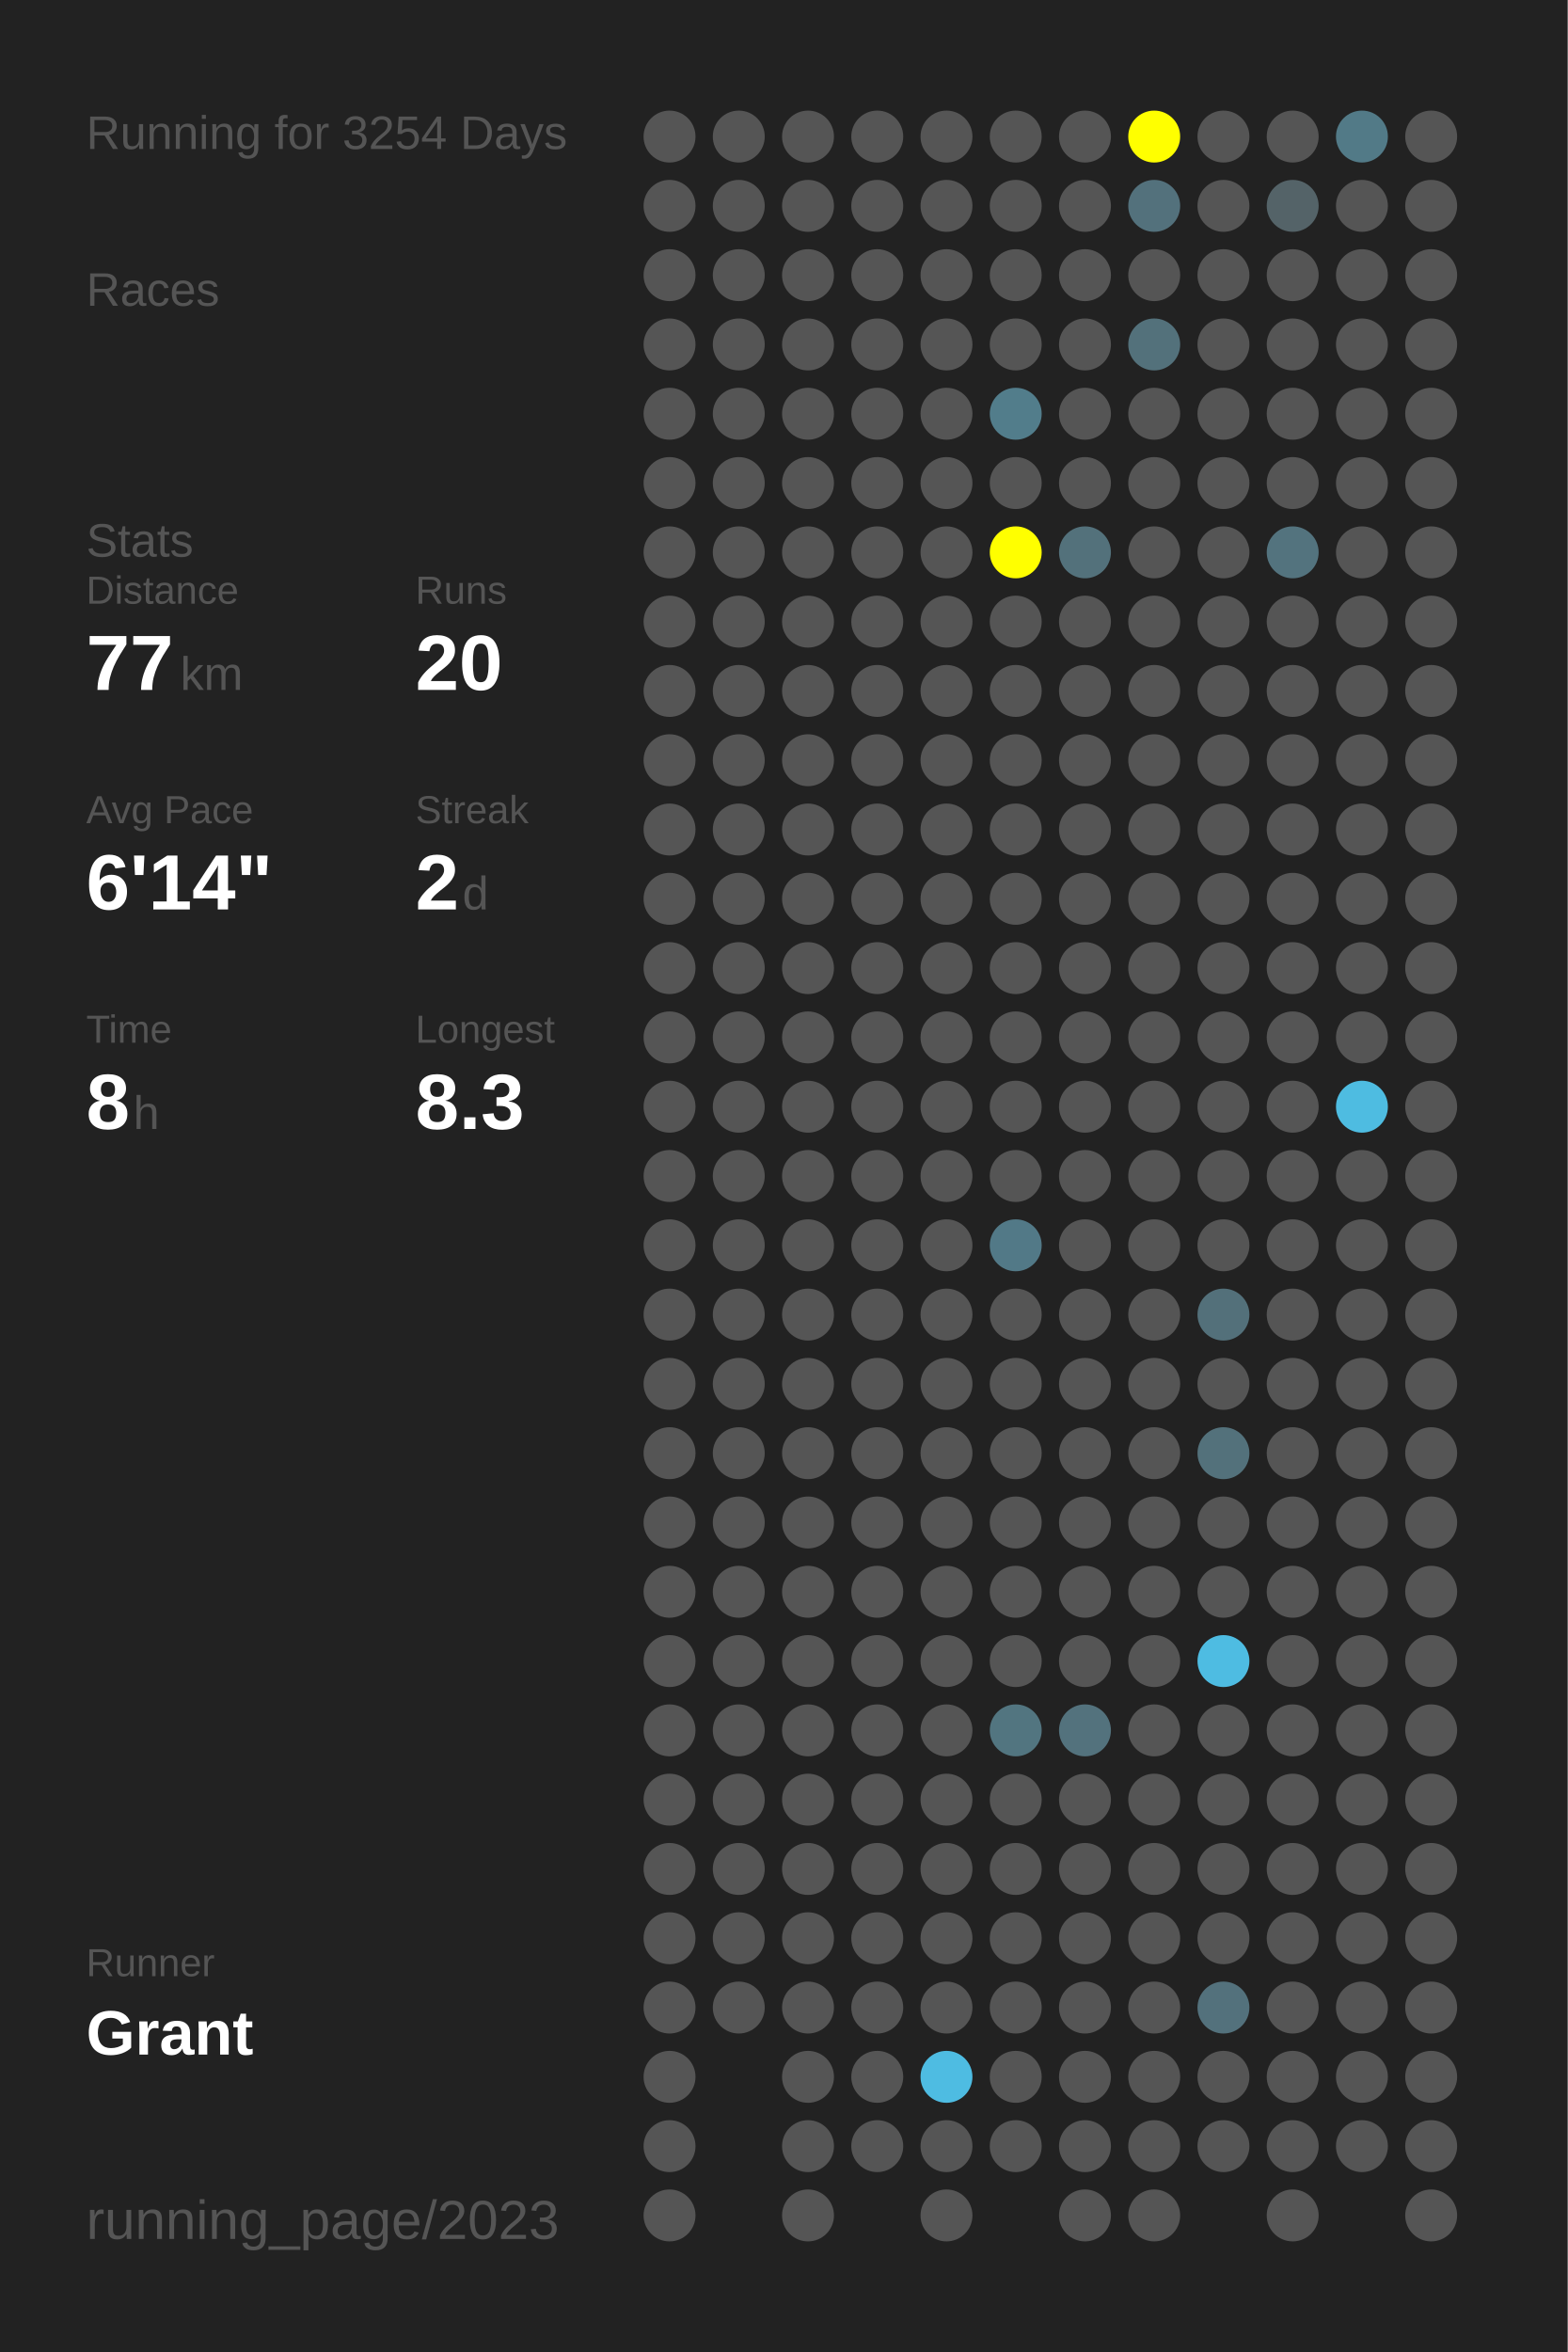
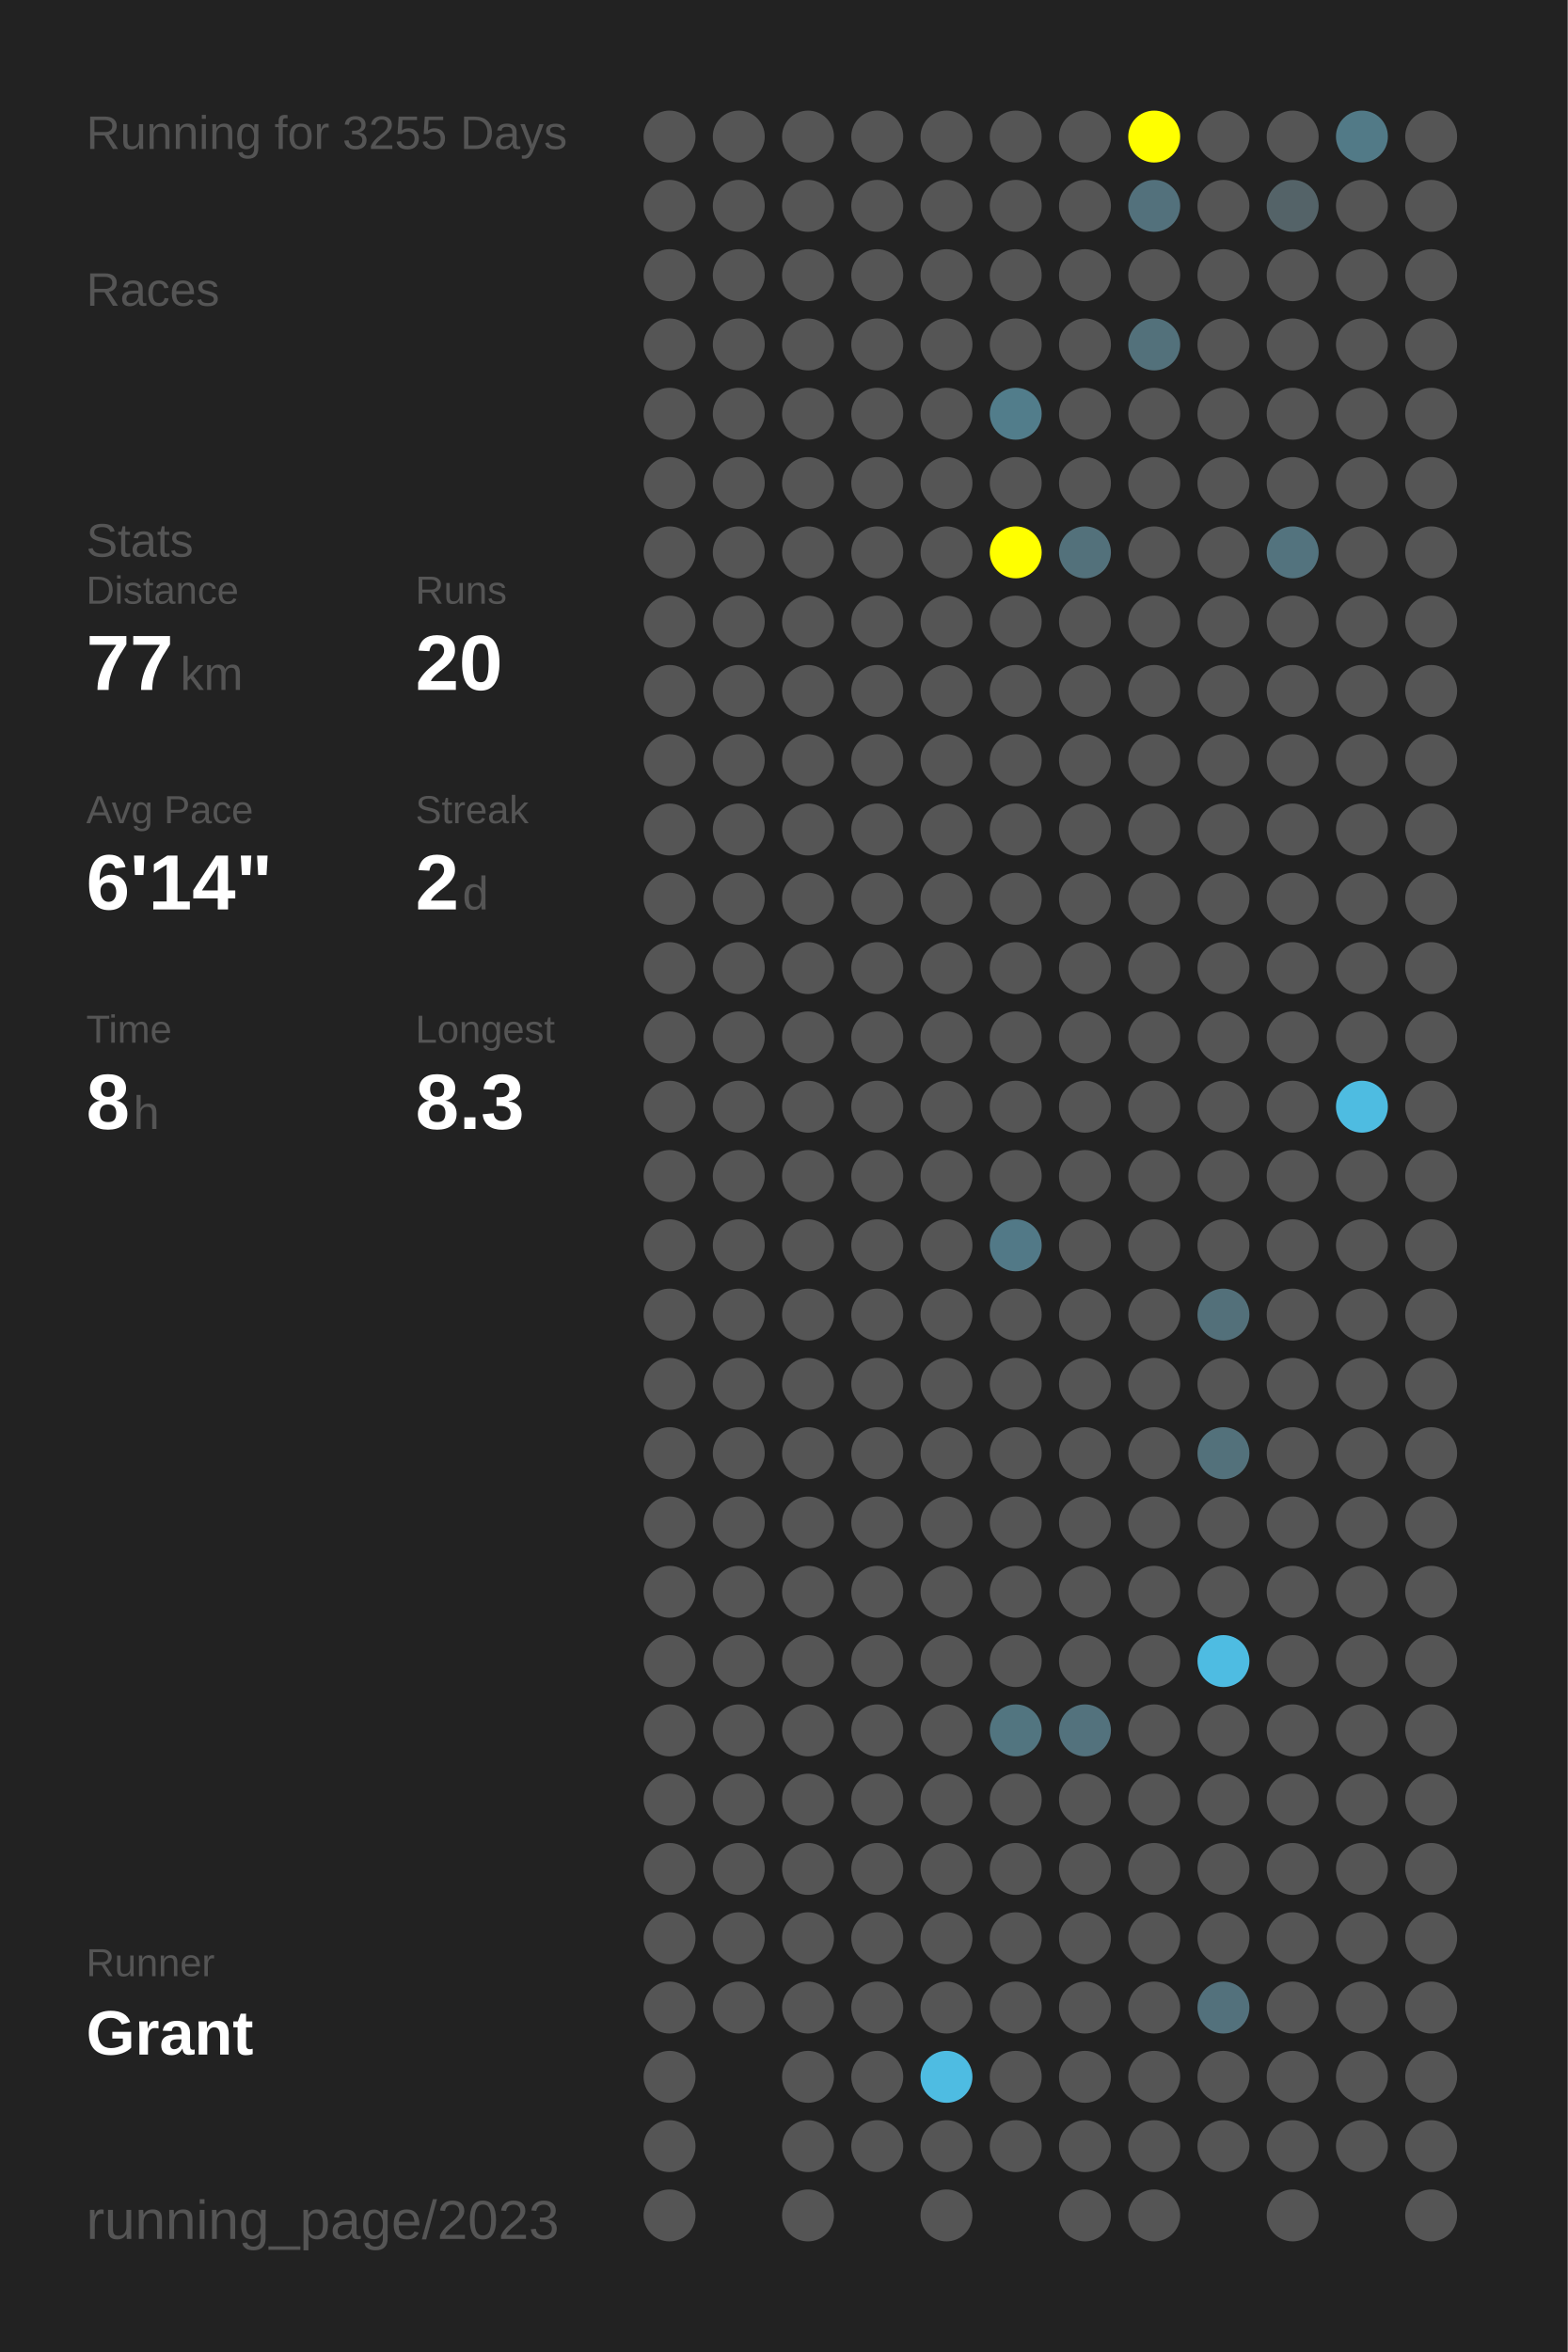
<svg xmlns="http://www.w3.org/2000/svg" baseProfile="full" height="300mm" version="1.1" viewBox="0,0,200,300" width="200mm">
  <defs />
  <rect fill="#222222" height="300" width="200" x="0" y="0" />
-   <text fill="#555555" style="font-size:6px; font-family:Arial;" x="11" y="19">Running for 3254 Days</text>
+   <text fill="#555555" style="font-size:6px; font-family:Arial;" x="11" y="19">Running for 3255 Days</text>
  <text fill="#555555" style="font-size:6px; font-family:Arial;" x="11" y="39">Races</text>
  <text fill="#555555" style="font-size:6px; font-family:Arial;" x="11" y="71">Stats</text>
  <text fill="#555555" style="font-size:5px; font-family:Arial;" x="11" y="77">Distance</text>
  <text fill="#FFFFFF" style="font-size:10px; font-family:Arial; font-weight:bold;" x="11" y="88">77</text>
  <text fill="#555555" style="font-size:6px; font-family:Arial;" x="23" y="88">km</text>
  <text fill="#555555" style="font-size:5px; font-family:Arial;" x="53" y="77">Runs</text>
  <text fill="#FFFFFF" style="font-size:10px; font-family:Arial; font-weight:bold;" x="53" y="88">20</text>
  <text fill="#555555" style="font-size:5px; font-family:Arial;" x="11" y="105">Avg Pace</text>
  <text fill="#FFFFFF" style="font-size:10px; font-family:Arial; font-weight:bold;" x="11" y="116">6'14"</text>
  <text fill="#555555" style="font-size:5px; font-family:Arial;" x="53" y="105">Streak</text>
  <text fill="#FFFFFF" style="font-size:10px; font-family:Arial; font-weight:bold;" x="53" y="116">2</text>
  <text fill="#555555" style="font-size:6px; font-family:Arial;" x="59" y="116">d</text>
  <text fill="#555555" style="font-size:5px; font-family:Arial;" x="11" y="133">Time</text>
  <text fill="#FFFFFF" style="font-size:10px; font-family:Arial; font-weight:bold;" x="11" y="144">8</text>
  <text fill="#555555" style="font-size:6px; font-family:Arial;" x="17" y="144">h</text>
  <text fill="#555555" style="font-size:5px; font-family:Arial;" x="53" y="133">Longest</text>
  <text fill="#FFFFFF" style="font-size:10px; font-family:Arial; font-weight:bold;" x="53" y="144">8.3</text>
  <text fill="#555555" style="font-size:5px; font-family:Arial;" x="11" y="252.065">Runner</text>
  <text fill="#FFFFFF" style="font-size:8px; font-family:Arial; font-weight:bold;" x="11" y="262.065">Grant</text>
  <text fill="#555555" style="font-size:7px; font-family:Arial;" x="11" y="285.581">running_page/2023</text>
  <circle cx="85.417" cy="17.419" fill="#555555" r="3.312" />
  <circle cx="85.417" cy="26.258" fill="#555555" r="3.312" />
  <circle cx="85.417" cy="35.097" fill="#555555" r="3.312" />
  <circle cx="85.417" cy="43.935" fill="#555555" r="3.312" />
  <circle cx="85.417" cy="52.774" fill="#555555" r="3.312" />
  <circle cx="85.417" cy="61.613" fill="#555555" r="3.312" />
  <circle cx="85.417" cy="70.452" fill="#555555" r="3.312" />
  <circle cx="85.417" cy="79.29" fill="#555555" r="3.312" />
  <circle cx="85.417" cy="88.129" fill="#555555" r="3.312" />
  <circle cx="85.417" cy="96.968" fill="#555555" r="3.312" />
  <circle cx="85.417" cy="105.806" fill="#555555" r="3.312" />
  <circle cx="85.417" cy="114.645" fill="#555555" r="3.312" />
  <circle cx="85.417" cy="123.484" fill="#555555" r="3.312" />
  <circle cx="85.417" cy="132.323" fill="#555555" r="3.312" />
  <circle cx="85.417" cy="141.161" fill="#555555" r="3.312" />
  <circle cx="85.417" cy="150" fill="#555555" r="3.312" />
  <circle cx="85.417" cy="158.839" fill="#555555" r="3.312" />
  <circle cx="85.417" cy="167.677" fill="#555555" r="3.312" />
  <circle cx="85.417" cy="176.516" fill="#555555" r="3.312" />
  <circle cx="85.417" cy="185.355" fill="#555555" r="3.312" />
  <circle cx="85.417" cy="194.194" fill="#555555" r="3.312" />
  <circle cx="85.417" cy="203.032" fill="#555555" r="3.312" />
  <circle cx="85.417" cy="211.871" fill="#555555" r="3.312" />
  <circle cx="85.417" cy="220.71" fill="#555555" r="3.312" />
  <circle cx="85.417" cy="229.548" fill="#555555" r="3.312" />
  <circle cx="85.417" cy="238.387" fill="#555555" r="3.312" />
  <circle cx="85.417" cy="247.226" fill="#555555" r="3.312" />
  <circle cx="85.417" cy="256.065" fill="#555555" r="3.312" />
  <circle cx="85.417" cy="264.903" fill="#555555" r="3.312" />
  <circle cx="85.417" cy="273.742" fill="#555555" r="3.312" />
  <circle cx="85.417" cy="282.581" fill="#555555" r="3.312" />
  <circle cx="94.25" cy="17.419" fill="#555555" r="3.312" />
  <circle cx="94.25" cy="26.258" fill="#555555" r="3.312" />
  <circle cx="94.25" cy="35.097" fill="#555555" r="3.312" />
  <circle cx="94.25" cy="43.935" fill="#555555" r="3.312" />
  <circle cx="94.25" cy="52.774" fill="#555555" r="3.312" />
  <circle cx="94.25" cy="61.613" fill="#555555" r="3.312" />
  <circle cx="94.25" cy="70.452" fill="#555555" r="3.312" />
  <circle cx="94.25" cy="79.29" fill="#555555" r="3.312" />
  <circle cx="94.25" cy="88.129" fill="#555555" r="3.312" />
  <circle cx="94.25" cy="96.968" fill="#555555" r="3.312" />
  <circle cx="94.25" cy="105.806" fill="#555555" r="3.312" />
  <circle cx="94.25" cy="114.645" fill="#555555" r="3.312" />
  <circle cx="94.25" cy="123.484" fill="#555555" r="3.312" />
  <circle cx="94.25" cy="132.323" fill="#555555" r="3.312" />
  <circle cx="94.25" cy="141.161" fill="#555555" r="3.312" />
  <circle cx="94.25" cy="150" fill="#555555" r="3.312" />
  <circle cx="94.25" cy="158.839" fill="#555555" r="3.312" />
  <circle cx="94.25" cy="167.677" fill="#555555" r="3.312" />
  <circle cx="94.25" cy="176.516" fill="#555555" r="3.312" />
  <circle cx="94.25" cy="185.355" fill="#555555" r="3.312" />
  <circle cx="94.25" cy="194.194" fill="#555555" r="3.312" />
  <circle cx="94.25" cy="203.032" fill="#555555" r="3.312" />
  <circle cx="94.25" cy="211.871" fill="#555555" r="3.312" />
  <circle cx="94.25" cy="220.71" fill="#555555" r="3.312" />
  <circle cx="94.25" cy="229.548" fill="#555555" r="3.312" />
  <circle cx="94.25" cy="238.387" fill="#555555" r="3.312" />
  <circle cx="94.25" cy="247.226" fill="#555555" r="3.312" />
  <circle cx="94.25" cy="256.065" fill="#555555" r="3.312" />
  <circle cx="103.083" cy="17.419" fill="#555555" r="3.312" />
  <circle cx="103.083" cy="26.258" fill="#555555" r="3.312" />
  <circle cx="103.083" cy="35.097" fill="#555555" r="3.312" />
  <circle cx="103.083" cy="43.935" fill="#555555" r="3.312" />
  <circle cx="103.083" cy="52.774" fill="#555555" r="3.312" />
  <circle cx="103.083" cy="61.613" fill="#555555" r="3.312" />
  <circle cx="103.083" cy="70.452" fill="#555555" r="3.312" />
  <circle cx="103.083" cy="79.29" fill="#555555" r="3.312" />
  <circle cx="103.083" cy="88.129" fill="#555555" r="3.312" />
  <circle cx="103.083" cy="96.968" fill="#555555" r="3.312" />
  <circle cx="103.083" cy="105.806" fill="#555555" r="3.312" />
  <circle cx="103.083" cy="114.645" fill="#555555" r="3.312" />
  <circle cx="103.083" cy="123.484" fill="#555555" r="3.312" />
  <circle cx="103.083" cy="132.323" fill="#555555" r="3.312" />
  <circle cx="103.083" cy="141.161" fill="#555555" r="3.312" />
  <circle cx="103.083" cy="150" fill="#555555" r="3.312" />
  <circle cx="103.083" cy="158.839" fill="#555555" r="3.312" />
  <circle cx="103.083" cy="167.677" fill="#555555" r="3.312" />
  <circle cx="103.083" cy="176.516" fill="#555555" r="3.312" />
  <circle cx="103.083" cy="185.355" fill="#555555" r="3.312" />
  <circle cx="103.083" cy="194.194" fill="#555555" r="3.312" />
  <circle cx="103.083" cy="203.032" fill="#555555" r="3.312" />
  <circle cx="103.083" cy="211.871" fill="#555555" r="3.312" />
  <circle cx="103.083" cy="220.71" fill="#555555" r="3.312" />
  <circle cx="103.083" cy="229.548" fill="#555555" r="3.312" />
  <circle cx="103.083" cy="238.387" fill="#555555" r="3.312" />
  <circle cx="103.083" cy="247.226" fill="#555555" r="3.312" />
  <circle cx="103.083" cy="256.065" fill="#555555" r="3.312" />
  <circle cx="103.083" cy="264.903" fill="#555555" r="3.312" />
  <circle cx="103.083" cy="273.742" fill="#555555" r="3.312" />
  <circle cx="103.083" cy="282.581" fill="#555555" r="3.312" />
  <circle cx="111.917" cy="17.419" fill="#555555" r="3.312" />
  <circle cx="111.917" cy="26.258" fill="#555555" r="3.312" />
  <circle cx="111.917" cy="35.097" fill="#555555" r="3.312" />
  <circle cx="111.917" cy="43.935" fill="#555555" r="3.312" />
  <circle cx="111.917" cy="52.774" fill="#555555" r="3.312" />
  <circle cx="111.917" cy="61.613" fill="#555555" r="3.312" />
  <circle cx="111.917" cy="70.452" fill="#555555" r="3.312" />
  <circle cx="111.917" cy="79.29" fill="#555555" r="3.312" />
  <circle cx="111.917" cy="88.129" fill="#555555" r="3.312" />
  <circle cx="111.917" cy="96.968" fill="#555555" r="3.312" />
  <circle cx="111.917" cy="105.806" fill="#555555" r="3.312" />
  <circle cx="111.917" cy="114.645" fill="#555555" r="3.312" />
  <circle cx="111.917" cy="123.484" fill="#555555" r="3.312" />
  <circle cx="111.917" cy="132.323" fill="#555555" r="3.312" />
  <circle cx="111.917" cy="141.161" fill="#555555" r="3.312" />
  <circle cx="111.917" cy="150" fill="#555555" r="3.312" />
  <circle cx="111.917" cy="158.839" fill="#555555" r="3.312" />
  <circle cx="111.917" cy="167.677" fill="#555555" r="3.312" />
  <circle cx="111.917" cy="176.516" fill="#555555" r="3.312" />
  <circle cx="111.917" cy="185.355" fill="#555555" r="3.312" />
  <circle cx="111.917" cy="194.194" fill="#555555" r="3.312" />
  <circle cx="111.917" cy="203.032" fill="#555555" r="3.312" />
  <circle cx="111.917" cy="211.871" fill="#555555" r="3.312" />
  <circle cx="111.917" cy="220.71" fill="#555555" r="3.312" />
  <circle cx="111.917" cy="229.548" fill="#555555" r="3.312" />
  <circle cx="111.917" cy="238.387" fill="#555555" r="3.312" />
  <circle cx="111.917" cy="247.226" fill="#555555" r="3.312" />
  <circle cx="111.917" cy="256.065" fill="#555555" r="3.312" />
  <circle cx="111.917" cy="264.903" fill="#555555" r="3.312" />
  <circle cx="111.917" cy="273.742" fill="#555555" r="3.312" />
  <circle cx="120.75" cy="17.419" fill="#555555" r="3.312" />
  <circle cx="120.75" cy="26.258" fill="#555555" r="3.312" />
  <circle cx="120.75" cy="35.097" fill="#555555" r="3.312" />
  <circle cx="120.75" cy="43.935" fill="#555555" r="3.312" />
  <circle cx="120.75" cy="52.774" fill="#555555" r="3.312" />
  <circle cx="120.75" cy="61.613" fill="#555555" r="3.312" />
  <circle cx="120.75" cy="70.452" fill="#555555" r="3.312" />
  <circle cx="120.75" cy="79.29" fill="#555555" r="3.312" />
  <circle cx="120.75" cy="88.129" fill="#555555" r="3.312" />
  <circle cx="120.75" cy="96.968" fill="#555555" r="3.312" />
  <circle cx="120.75" cy="105.806" fill="#555555" r="3.312" />
  <circle cx="120.75" cy="114.645" fill="#555555" r="3.312" />
  <circle cx="120.75" cy="123.484" fill="#555555" r="3.312" />
  <circle cx="120.75" cy="132.323" fill="#555555" r="3.312" />
  <circle cx="120.75" cy="141.161" fill="#555555" r="3.312" />
  <circle cx="120.75" cy="150" fill="#555555" r="3.312" />
  <circle cx="120.75" cy="158.839" fill="#555555" r="3.312" />
  <circle cx="120.75" cy="167.677" fill="#555555" r="3.312" />
  <circle cx="120.75" cy="176.516" fill="#555555" r="3.312" />
  <circle cx="120.75" cy="185.355" fill="#555555" r="3.312" />
  <circle cx="120.75" cy="194.194" fill="#555555" r="3.312" />
  <circle cx="120.75" cy="203.032" fill="#555555" r="3.312" />
  <circle cx="120.75" cy="211.871" fill="#555555" r="3.312" />
  <circle cx="120.75" cy="220.71" fill="#555555" r="3.312" />
  <circle cx="120.75" cy="229.548" fill="#555555" r="3.312" />
  <circle cx="120.75" cy="238.387" fill="#555555" r="3.312" />
  <circle cx="120.75" cy="247.226" fill="#555555" r="3.312" />
  <circle cx="120.75" cy="256.065" fill="#555555" r="3.312" />
  <circle cx="120.75" cy="264.903" fill="#4ebce2" r="3.312" />
  <circle cx="120.75" cy="273.742" fill="#555555" r="3.312" />
  <circle cx="120.75" cy="282.581" fill="#555555" r="3.312" />
  <circle cx="129.583" cy="17.419" fill="#555555" r="3.312" />
  <circle cx="129.583" cy="26.258" fill="#555555" r="3.312" />
  <circle cx="129.583" cy="35.097" fill="#555555" r="3.312" />
  <circle cx="129.583" cy="43.935" fill="#555555" r="3.312" />
  <circle cx="129.583" cy="52.774" fill="#527d8b" r="3.312" />
  <circle cx="129.583" cy="61.613" fill="#555555" r="3.312" />
  <circle cx="129.583" cy="70.452" fill="#FFFF00" r="3.312" />
  <circle cx="129.583" cy="79.29" fill="#555555" r="3.312" />
  <circle cx="129.583" cy="88.129" fill="#555555" r="3.312" />
  <circle cx="129.583" cy="96.968" fill="#555555" r="3.312" />
  <circle cx="129.583" cy="105.806" fill="#555555" r="3.312" />
  <circle cx="129.583" cy="114.645" fill="#555555" r="3.312" />
  <circle cx="129.583" cy="123.484" fill="#555555" r="3.312" />
  <circle cx="129.583" cy="132.323" fill="#555555" r="3.312" />
  <circle cx="129.583" cy="141.161" fill="#555555" r="3.312" />
  <circle cx="129.583" cy="150" fill="#555555" r="3.312" />
  <circle cx="129.583" cy="158.839" fill="#527987" r="3.312" />
  <circle cx="129.583" cy="167.677" fill="#555555" r="3.312" />
  <circle cx="129.583" cy="176.516" fill="#555555" r="3.312" />
  <circle cx="129.583" cy="185.355" fill="#555555" r="3.312" />
  <circle cx="129.583" cy="194.194" fill="#555555" r="3.312" />
  <circle cx="129.583" cy="203.032" fill="#555555" r="3.312" />
  <circle cx="129.583" cy="211.871" fill="#555555" r="3.312" />
  <circle cx="129.583" cy="220.71" fill="#527580" r="3.312" />
  <circle cx="129.583" cy="229.548" fill="#555555" r="3.312" />
  <circle cx="129.583" cy="238.387" fill="#555555" r="3.312" />
  <circle cx="129.583" cy="247.226" fill="#555555" r="3.312" />
  <circle cx="129.583" cy="256.065" fill="#555555" r="3.312" />
  <circle cx="129.583" cy="264.903" fill="#555555" r="3.312" />
  <circle cx="129.583" cy="273.742" fill="#555555" r="3.312" />
  <circle cx="138.417" cy="17.419" fill="#555555" r="3.312" />
  <circle cx="138.417" cy="26.258" fill="#555555" r="3.312" />
  <circle cx="138.417" cy="35.097" fill="#555555" r="3.312" />
  <circle cx="138.417" cy="43.935" fill="#555555" r="3.312" />
  <circle cx="138.417" cy="52.774" fill="#555555" r="3.312" />
  <circle cx="138.417" cy="61.613" fill="#555555" r="3.312" />
  <circle cx="138.417" cy="70.452" fill="#53717b" r="3.312" />
  <circle cx="138.417" cy="79.29" fill="#555555" r="3.312" />
  <circle cx="138.417" cy="88.129" fill="#555555" r="3.312" />
  <circle cx="138.417" cy="96.968" fill="#555555" r="3.312" />
  <circle cx="138.417" cy="105.806" fill="#555555" r="3.312" />
  <circle cx="138.417" cy="114.645" fill="#555555" r="3.312" />
  <circle cx="138.417" cy="123.484" fill="#555555" r="3.312" />
  <circle cx="138.417" cy="132.323" fill="#555555" r="3.312" />
  <circle cx="138.417" cy="141.161" fill="#555555" r="3.312" />
  <circle cx="138.417" cy="150" fill="#555555" r="3.312" />
  <circle cx="138.417" cy="158.839" fill="#555555" r="3.312" />
  <circle cx="138.417" cy="167.677" fill="#555555" r="3.312" />
  <circle cx="138.417" cy="176.516" fill="#555555" r="3.312" />
  <circle cx="138.417" cy="185.355" fill="#555555" r="3.312" />
  <circle cx="138.417" cy="194.194" fill="#555555" r="3.312" />
  <circle cx="138.417" cy="203.032" fill="#555555" r="3.312" />
  <circle cx="138.417" cy="211.871" fill="#555555" r="3.312" />
  <circle cx="138.417" cy="220.71" fill="#53727d" r="3.312" />
  <circle cx="138.417" cy="229.548" fill="#555555" r="3.312" />
  <circle cx="138.417" cy="238.387" fill="#555555" r="3.312" />
  <circle cx="138.417" cy="247.226" fill="#555555" r="3.312" />
  <circle cx="138.417" cy="256.065" fill="#555555" r="3.312" />
  <circle cx="138.417" cy="264.903" fill="#555555" r="3.312" />
  <circle cx="138.417" cy="273.742" fill="#555555" r="3.312" />
  <circle cx="138.417" cy="282.581" fill="#555555" r="3.312" />
  <circle cx="147.25" cy="17.419" fill="#FFFF00" r="3.312" />
  <circle cx="147.25" cy="26.258" fill="#53717c" r="3.312" />
  <circle cx="147.25" cy="35.097" fill="#555555" r="3.312" />
  <circle cx="147.25" cy="43.935" fill="#53717b" r="3.312" />
  <circle cx="147.25" cy="52.774" fill="#555555" r="3.312" />
  <circle cx="147.25" cy="61.613" fill="#555555" r="3.312" />
  <circle cx="147.25" cy="70.452" fill="#555555" r="3.312" />
  <circle cx="147.25" cy="79.29" fill="#555555" r="3.312" />
  <circle cx="147.25" cy="88.129" fill="#555555" r="3.312" />
  <circle cx="147.25" cy="96.968" fill="#555555" r="3.312" />
  <circle cx="147.25" cy="105.806" fill="#555555" r="3.312" />
  <circle cx="147.25" cy="114.645" fill="#555555" r="3.312" />
  <circle cx="147.25" cy="123.484" fill="#555555" r="3.312" />
  <circle cx="147.25" cy="132.323" fill="#555555" r="3.312" />
  <circle cx="147.25" cy="141.161" fill="#555555" r="3.312" />
  <circle cx="147.25" cy="150" fill="#555555" r="3.312" />
  <circle cx="147.25" cy="158.839" fill="#555555" r="3.312" />
  <circle cx="147.25" cy="167.677" fill="#555555" r="3.312" />
  <circle cx="147.25" cy="176.516" fill="#555555" r="3.312" />
  <circle cx="147.25" cy="185.355" fill="#555555" r="3.312" />
  <circle cx="147.25" cy="194.194" fill="#555555" r="3.312" />
  <circle cx="147.25" cy="203.032" fill="#555555" r="3.312" />
  <circle cx="147.25" cy="211.871" fill="#555555" r="3.312" />
  <circle cx="147.25" cy="220.71" fill="#555555" r="3.312" />
  <circle cx="147.25" cy="229.548" fill="#555555" r="3.312" />
  <circle cx="147.25" cy="238.387" fill="#555555" r="3.312" />
  <circle cx="147.25" cy="247.226" fill="#555555" r="3.312" />
  <circle cx="147.25" cy="256.065" fill="#555555" r="3.312" />
  <circle cx="147.25" cy="264.903" fill="#555555" r="3.312" />
  <circle cx="147.25" cy="273.742" fill="#555555" r="3.312" />
  <circle cx="147.25" cy="282.581" fill="#555555" r="3.312" />
  <circle cx="156.083" cy="17.419" fill="#555555" r="3.312" />
  <circle cx="156.083" cy="26.258" fill="#555555" r="3.312" />
  <circle cx="156.083" cy="35.097" fill="#555555" r="3.312" />
  <circle cx="156.083" cy="43.935" fill="#555555" r="3.312" />
  <circle cx="156.083" cy="52.774" fill="#555555" r="3.312" />
  <circle cx="156.083" cy="61.613" fill="#555555" r="3.312" />
  <circle cx="156.083" cy="70.452" fill="#555555" r="3.312" />
  <circle cx="156.083" cy="79.29" fill="#555555" r="3.312" />
  <circle cx="156.083" cy="88.129" fill="#555555" r="3.312" />
  <circle cx="156.083" cy="96.968" fill="#555555" r="3.312" />
  <circle cx="156.083" cy="105.806" fill="#555555" r="3.312" />
  <circle cx="156.083" cy="114.645" fill="#555555" r="3.312" />
  <circle cx="156.083" cy="123.484" fill="#555555" r="3.312" />
  <circle cx="156.083" cy="132.323" fill="#555555" r="3.312" />
  <circle cx="156.083" cy="141.161" fill="#555555" r="3.312" />
  <circle cx="156.083" cy="150" fill="#555555" r="3.312" />
  <circle cx="156.083" cy="158.839" fill="#555555" r="3.312" />
  <circle cx="156.083" cy="167.677" fill="#53707a" r="3.312" />
  <circle cx="156.083" cy="176.516" fill="#555555" r="3.312" />
  <circle cx="156.083" cy="185.355" fill="#53717b" r="3.312" />
  <circle cx="156.083" cy="194.194" fill="#555555" r="3.312" />
  <circle cx="156.083" cy="203.032" fill="#555555" r="3.312" />
  <circle cx="156.083" cy="211.871" fill="#4ebce2" r="3.312" />
  <circle cx="156.083" cy="220.71" fill="#555555" r="3.312" />
  <circle cx="156.083" cy="229.548" fill="#555555" r="3.312" />
  <circle cx="156.083" cy="238.387" fill="#555555" r="3.312" />
  <circle cx="156.083" cy="247.226" fill="#555555" r="3.312" />
  <circle cx="156.083" cy="256.065" fill="#53717c" r="3.312" />
  <circle cx="156.083" cy="264.903" fill="#555555" r="3.312" />
  <circle cx="156.083" cy="273.742" fill="#555555" r="3.312" />
  <circle cx="164.917" cy="17.419" fill="#555555" r="3.312" />
  <circle cx="164.917" cy="26.258" fill="#546368" r="3.312" />
  <circle cx="164.917" cy="35.097" fill="#555555" r="3.312" />
  <circle cx="164.917" cy="43.935" fill="#555555" r="3.312" />
  <circle cx="164.917" cy="52.774" fill="#555555" r="3.312" />
  <circle cx="164.917" cy="61.613" fill="#555555" r="3.312" />
  <circle cx="164.917" cy="70.452" fill="#53737e" r="3.312" />
  <circle cx="164.917" cy="79.29" fill="#555555" r="3.312" />
  <circle cx="164.917" cy="88.129" fill="#555555" r="3.312" />
  <circle cx="164.917" cy="96.968" fill="#555555" r="3.312" />
  <circle cx="164.917" cy="105.806" fill="#555555" r="3.312" />
  <circle cx="164.917" cy="114.645" fill="#555555" r="3.312" />
  <circle cx="164.917" cy="123.484" fill="#555555" r="3.312" />
  <circle cx="164.917" cy="132.323" fill="#555555" r="3.312" />
  <circle cx="164.917" cy="141.161" fill="#555555" r="3.312" />
  <circle cx="164.917" cy="150" fill="#555555" r="3.312" />
  <circle cx="164.917" cy="158.839" fill="#555555" r="3.312" />
  <circle cx="164.917" cy="167.677" fill="#555555" r="3.312" />
  <circle cx="164.917" cy="176.516" fill="#555555" r="3.312" />
  <circle cx="164.917" cy="185.355" fill="#555555" r="3.312" />
  <circle cx="164.917" cy="194.194" fill="#555555" r="3.312" />
  <circle cx="164.917" cy="203.032" fill="#555555" r="3.312" />
  <circle cx="164.917" cy="211.871" fill="#555555" r="3.312" />
  <circle cx="164.917" cy="220.71" fill="#555555" r="3.312" />
  <circle cx="164.917" cy="229.548" fill="#555555" r="3.312" />
  <circle cx="164.917" cy="238.387" fill="#555555" r="3.312" />
  <circle cx="164.917" cy="247.226" fill="#555555" r="3.312" />
  <circle cx="164.917" cy="256.065" fill="#555555" r="3.312" />
  <circle cx="164.917" cy="264.903" fill="#555555" r="3.312" />
  <circle cx="164.917" cy="273.742" fill="#555555" r="3.312" />
  <circle cx="164.917" cy="282.581" fill="#555555" r="3.312" />
  <circle cx="173.75" cy="17.419" fill="#527a87" r="3.312" />
  <circle cx="173.75" cy="26.258" fill="#555555" r="3.312" />
  <circle cx="173.75" cy="35.097" fill="#555555" r="3.312" />
  <circle cx="173.75" cy="43.935" fill="#555555" r="3.312" />
  <circle cx="173.75" cy="52.774" fill="#555555" r="3.312" />
  <circle cx="173.75" cy="61.613" fill="#555555" r="3.312" />
  <circle cx="173.75" cy="70.452" fill="#555555" r="3.312" />
  <circle cx="173.75" cy="79.29" fill="#555555" r="3.312" />
  <circle cx="173.75" cy="88.129" fill="#555555" r="3.312" />
  <circle cx="173.75" cy="96.968" fill="#555555" r="3.312" />
  <circle cx="173.75" cy="105.806" fill="#555555" r="3.312" />
  <circle cx="173.75" cy="114.645" fill="#555555" r="3.312" />
  <circle cx="173.75" cy="123.484" fill="#555555" r="3.312" />
  <circle cx="173.75" cy="132.323" fill="#555555" r="3.312" />
  <circle cx="173.75" cy="141.161" fill="#4ebce1" r="3.312" />
  <circle cx="173.75" cy="150" fill="#555555" r="3.312" />
  <circle cx="173.75" cy="158.839" fill="#555555" r="3.312" />
  <circle cx="173.75" cy="167.677" fill="#555555" r="3.312" />
  <circle cx="173.75" cy="176.516" fill="#555555" r="3.312" />
  <circle cx="173.75" cy="185.355" fill="#555555" r="3.312" />
  <circle cx="173.75" cy="194.194" fill="#555555" r="3.312" />
  <circle cx="173.75" cy="203.032" fill="#555555" r="3.312" />
  <circle cx="173.75" cy="211.871" fill="#555555" r="3.312" />
  <circle cx="173.75" cy="220.71" fill="#555555" r="3.312" />
  <circle cx="173.75" cy="229.548" fill="#555555" r="3.312" />
  <circle cx="173.75" cy="238.387" fill="#555555" r="3.312" />
  <circle cx="173.75" cy="247.226" fill="#555555" r="3.312" />
  <circle cx="173.75" cy="256.065" fill="#555555" r="3.312" />
  <circle cx="173.75" cy="264.903" fill="#555555" r="3.312" />
  <circle cx="173.75" cy="273.742" fill="#555555" r="3.312" />
  <circle cx="182.583" cy="17.419" fill="#555555" r="3.312" />
  <circle cx="182.583" cy="26.258" fill="#555555" r="3.312" />
  <circle cx="182.583" cy="35.097" fill="#555555" r="3.312" />
  <circle cx="182.583" cy="43.935" fill="#555555" r="3.312" />
  <circle cx="182.583" cy="52.774" fill="#555555" r="3.312" />
  <circle cx="182.583" cy="61.613" fill="#555555" r="3.312" />
  <circle cx="182.583" cy="70.452" fill="#555555" r="3.312" />
  <circle cx="182.583" cy="79.29" fill="#555555" r="3.312" />
  <circle cx="182.583" cy="88.129" fill="#555555" r="3.312" />
  <circle cx="182.583" cy="96.968" fill="#555555" r="3.312" />
  <circle cx="182.583" cy="105.806" fill="#555555" r="3.312" />
  <circle cx="182.583" cy="114.645" fill="#555555" r="3.312" />
  <circle cx="182.583" cy="123.484" fill="#555555" r="3.312" />
  <circle cx="182.583" cy="132.323" fill="#555555" r="3.312" />
  <circle cx="182.583" cy="141.161" fill="#555555" r="3.312" />
  <circle cx="182.583" cy="150" fill="#555555" r="3.312" />
  <circle cx="182.583" cy="158.839" fill="#555555" r="3.312" />
  <circle cx="182.583" cy="167.677" fill="#555555" r="3.312" />
  <circle cx="182.583" cy="176.516" fill="#555555" r="3.312" />
  <circle cx="182.583" cy="185.355" fill="#555555" r="3.312" />
  <circle cx="182.583" cy="194.194" fill="#555555" r="3.312" />
  <circle cx="182.583" cy="203.032" fill="#555555" r="3.312" />
  <circle cx="182.583" cy="211.871" fill="#555555" r="3.312" />
  <circle cx="182.583" cy="220.71" fill="#555555" r="3.312" />
  <circle cx="182.583" cy="229.548" fill="#555555" r="3.312" />
  <circle cx="182.583" cy="238.387" fill="#555555" r="3.312" />
  <circle cx="182.583" cy="247.226" fill="#555555" r="3.312" />
  <circle cx="182.583" cy="256.065" fill="#555555" r="3.312" />
  <circle cx="182.583" cy="264.903" fill="#555555" r="3.312" />
  <circle cx="182.583" cy="273.742" fill="#555555" r="3.312" />
  <circle cx="182.583" cy="282.581" fill="#555555" r="3.312" />
</svg>
